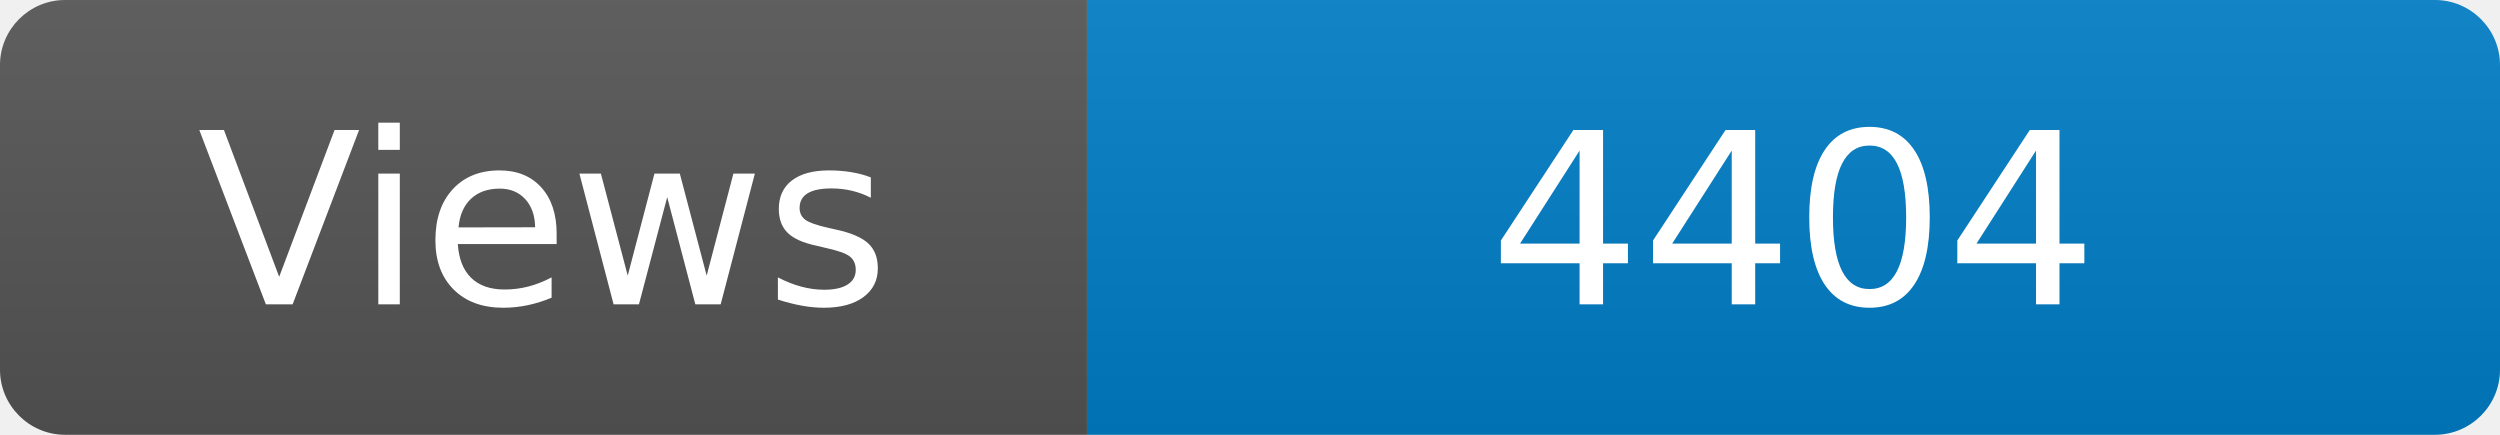
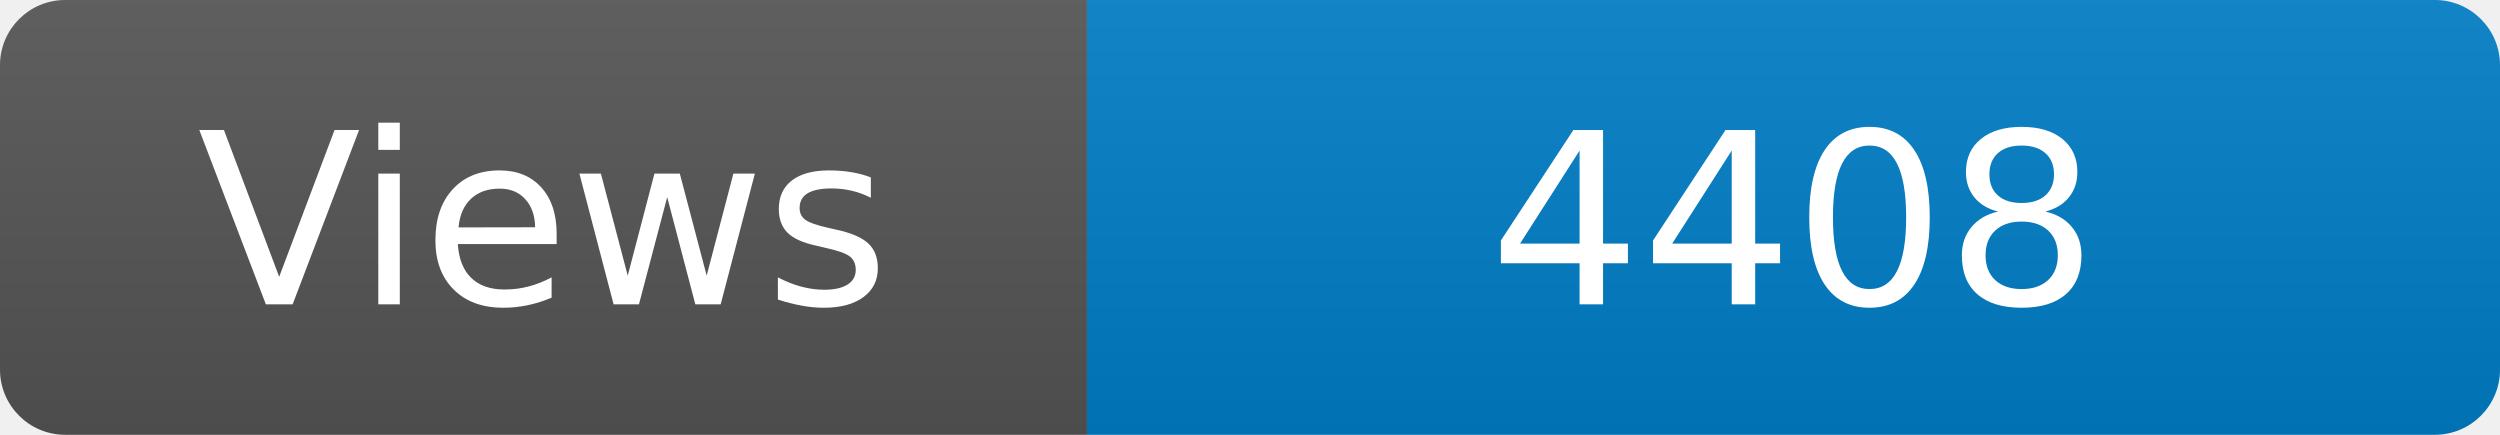
<svg xmlns="http://www.w3.org/2000/svg" width="115" height="20" role="img" aria-label="Maintained?: yes">
  <linearGradient id="s" x2="0" y2="100%">
    <stop offset="0" stop-color="#bbb" stop-opacity=".1" />
    <stop offset="1" stop-opacity=".1" />
  </linearGradient>
  <clipPath id="r">
    <rect width="115" height="20" rx="3" fill="#fff" />
  </clipPath>
  <g clip-path="url(#r)">
    <rect width="50" height="20" fill="#555" />
    <rect x="50" width="160" height="20" fill="#007ec6" />
    <rect width="115" height="20" fill="url(#s)" />
  </g>
  <g fill="#fff" text-anchor="middle" font-family="Verdana,Geneva,DejaVu Sans,sans-serif" font-size="110">
    <text x="250" y="140" transform="scale(.1)" fill="#fff">Views</text>
-     <text x="825" y="140" transform="scale(.1)" fill="#fff">4404</text>
+     <text x="825" y="140" transform="scale(.1)" fill="#fff">4408</text>
  </g>
</svg>
